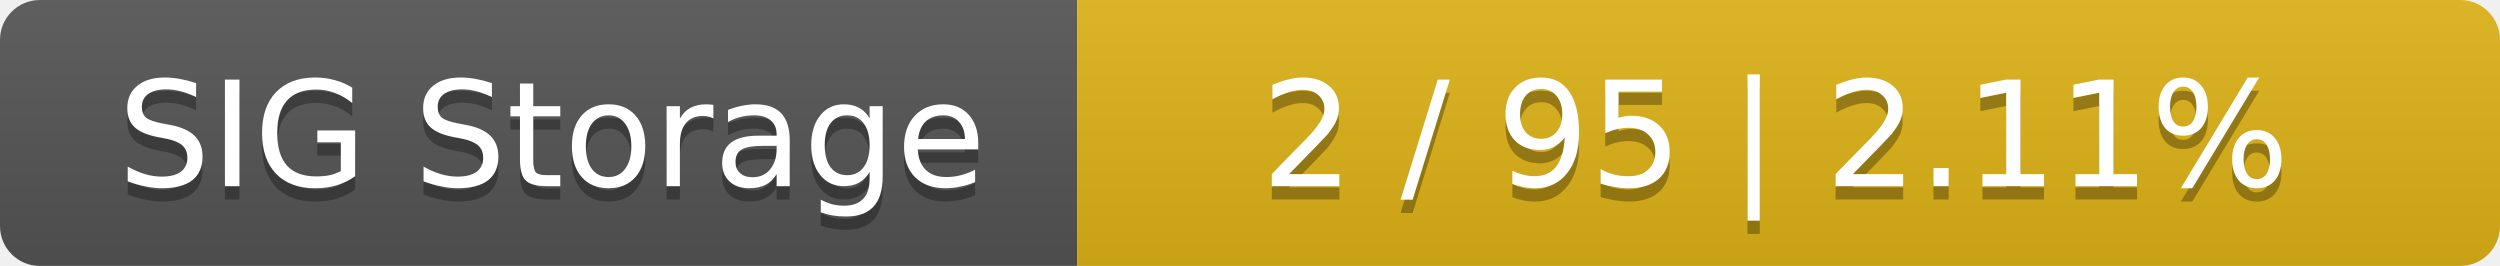
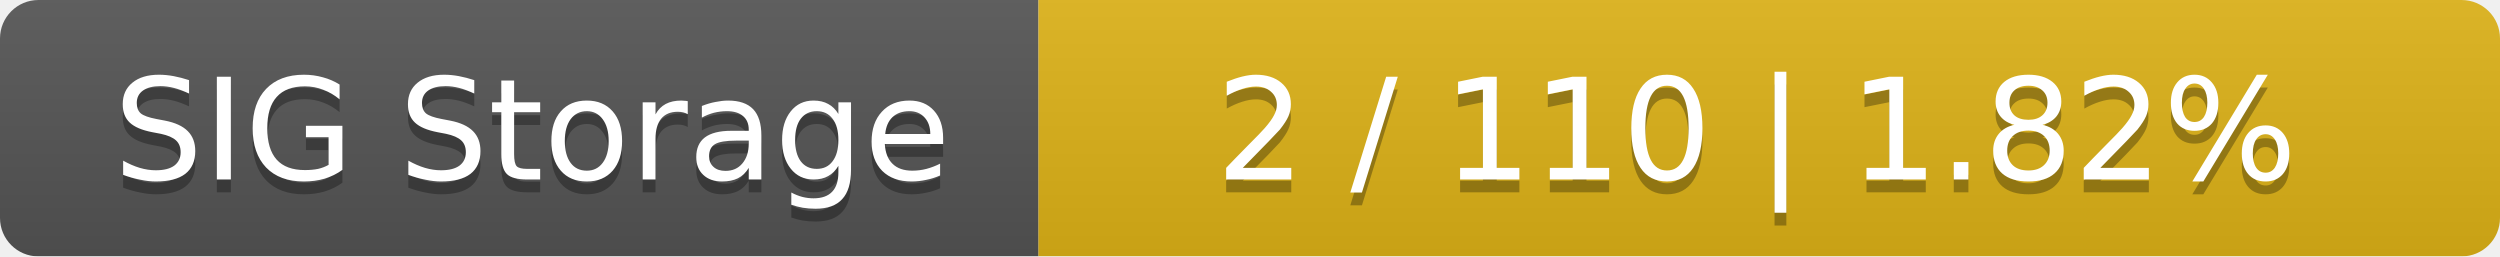
- <svg xmlns="http://www.w3.org/2000/svg" width="188" height="20">
+ <svg xmlns="http://www.w3.org/2000/svg" width="195" height="20">
  <linearGradient id="smooth" x2="0" y2="100%">
    <stop offset="0" stop-color="#bbb" stop-opacity=".1" />
    <stop offset="1" stop-opacity=".1" />
  </linearGradient>
  <mask id="round">
-     <rect width="188" height="20" rx="3" fill="#fff" />
+     <rect width="195" height="20" rx="3" fill="#fff" />
  </mask>
  <g mask="url(#round)">
    <rect width="81" height="20" fill="#555" />
-     <rect x="81" width="107" height="20" fill="#dfb317" />
-     <rect width="188" height="20" fill="url(#smooth)" />
+     <rect x="81" width="114" height="20" fill="#dfb317" />
+     <rect width="195" height="20" fill="url(#smooth)" />
  </g>
  <g fill="#fff" text-anchor="middle" font-family="DejaVu Sans,Verdana,Geneva,sans-serif" font-size="11">
    <text x="41.5" y="15" fill="#010101" fill-opacity=".3">SIG Storage</text>
    <text x="41.5" y="14">SIG Storage</text>
-     <text x="133.5" y="15" fill="#010101" fill-opacity=".3">2 / 95    |    2.11%</text>
-     <text x="133.5" y="14">2 / 95    |    2.11%</text>
+     <text x="137" y="15" fill="#010101" fill-opacity=".3">2 / 110    |    1.82%</text>
+     <text x="137" y="14">2 / 110    |    1.82%</text>
  </g>
</svg>
